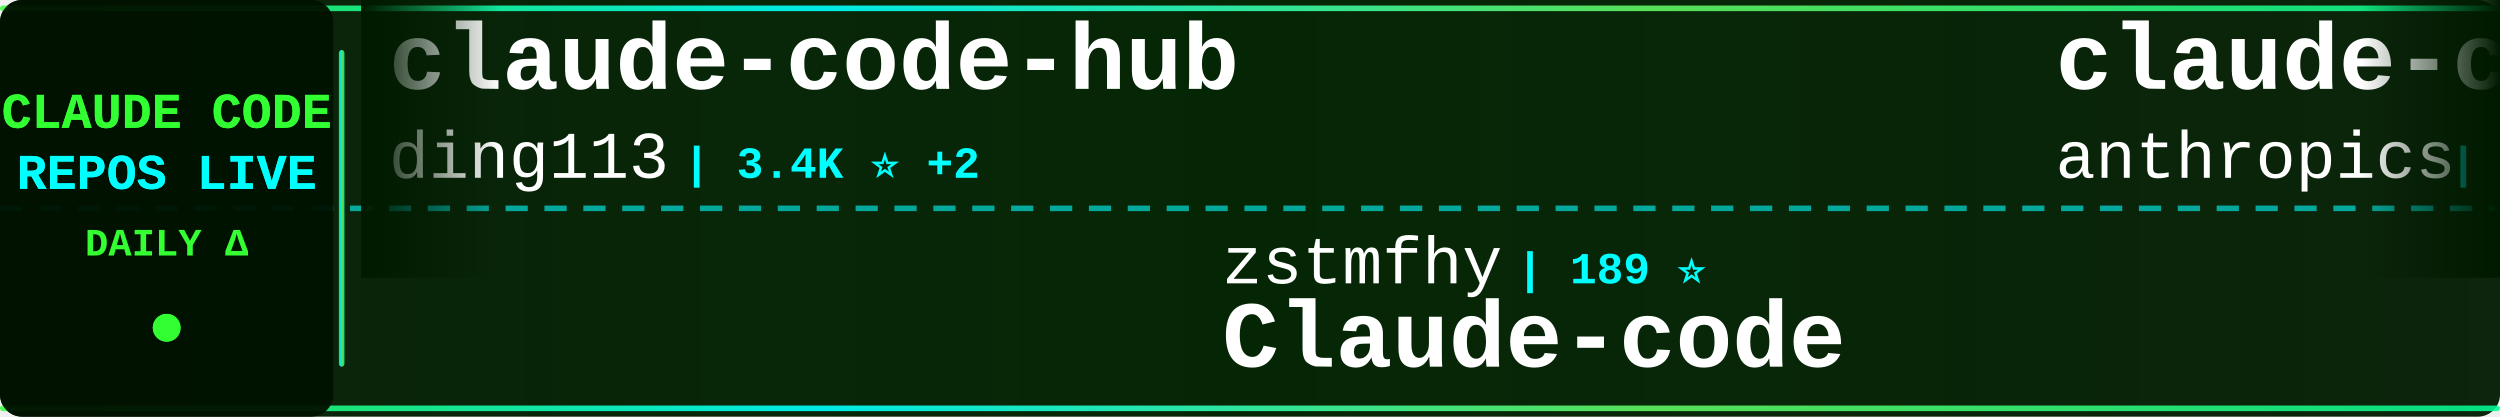
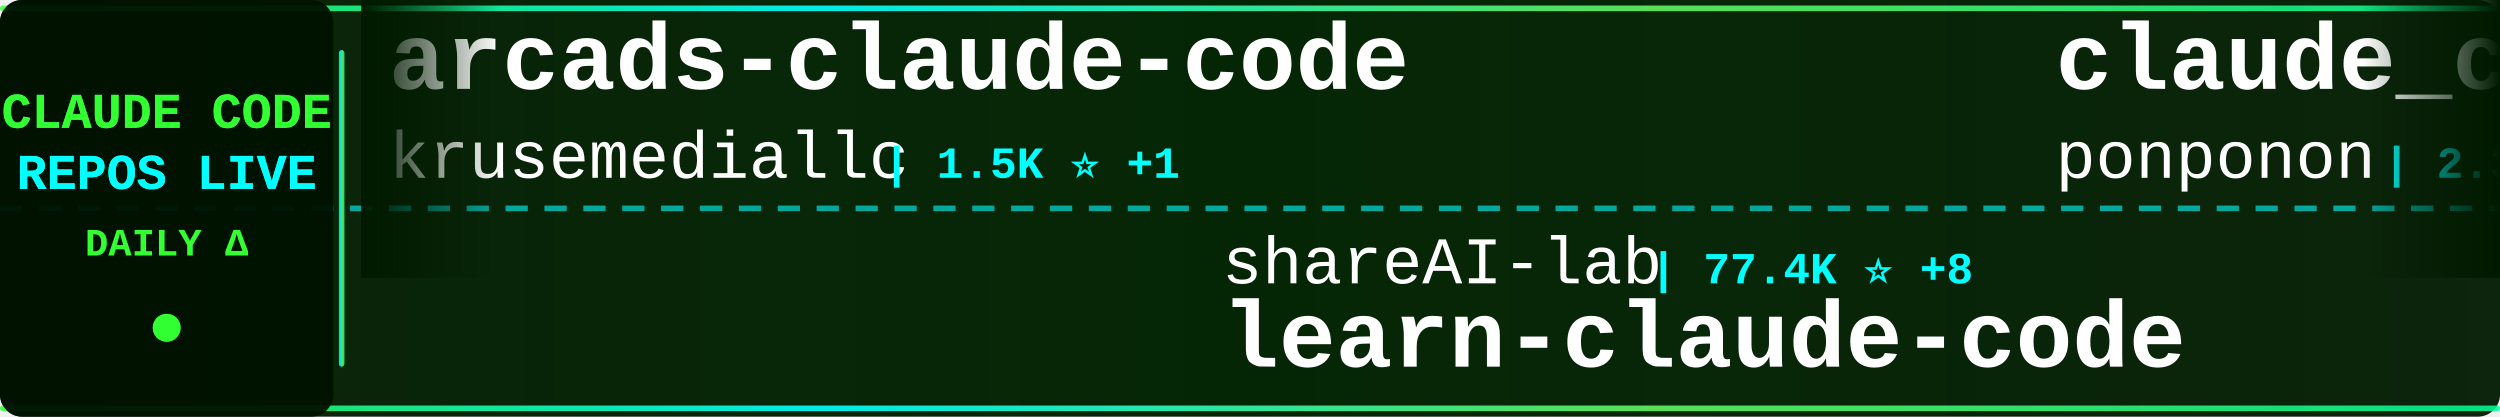
<svg xmlns="http://www.w3.org/2000/svg" width="900" height="150">
  <defs>
    <linearGradient id="tickerBg" x1="0%" y1="0%" x2="100%" y2="0%">
      <stop offset="0%" style="stop-color:#001a00;stop-opacity:0.95" />
      <stop offset="50%" style="stop-color:#002200;stop-opacity:0.98" />
      <stop offset="100%" style="stop-color:#001a00;stop-opacity:0.95" />
    </linearGradient>
    <linearGradient id="borderGrad" x1="0%" y1="0%" x2="100%" y2="0%">
      <stop offset="0%" style="stop-color:#33ff33;stop-opacity:0.85">
        <animate attributeName="stop-opacity" values="0.85;1;0.85" dur="2s" repeatCount="indefinite" />
      </stop>
      <stop offset="33%" style="stop-color:#00ffff;stop-opacity:0.9">
        <animate attributeName="stop-opacity" values="0.9;1;0.9" dur="2.2s" repeatCount="indefinite" />
      </stop>
      <stop offset="66%" style="stop-color:#66ff66;stop-opacity:0.85">
        <animate attributeName="stop-opacity" values="0.85;1;0.85" dur="1.8s" repeatCount="indefinite" />
      </stop>
      <stop offset="100%" style="stop-color:#00ff99;stop-opacity:0.85">
        <animate attributeName="stop-opacity" values="0.85;1;0.85" dur="2s" repeatCount="indefinite" />
      </stop>
    </linearGradient>
    <filter id="textGlow">
      <feGaussianBlur stdDeviation="0.1" result="coloredBlur" />
      <feMerge>
        <feMergeNode in="coloredBlur" />
        <feMergeNode in="SourceGraphic" />
      </feMerge>
    </filter>
    <filter id="metricGlow">
      <feGaussianBlur stdDeviation="0.2" result="coloredBlur" />
      <feMerge>
        <feMergeNode in="coloredBlur" />
        <feMergeNode in="SourceGraphic" />
      </feMerge>
    </filter>
    <linearGradient id="leftFade" x1="0%" y1="0%" x2="100%" y2="0%">
      <stop offset="0%" style="stop-color:#001a00;stop-opacity:1" />
      <stop offset="100%" style="stop-color:#001a00;stop-opacity:0" />
    </linearGradient>
    <linearGradient id="rightFade" x1="0%" y1="0%" x2="100%" y2="0%">
      <stop offset="0%" style="stop-color:#001a00;stop-opacity:0" />
      <stop offset="100%" style="stop-color:#001a00;stop-opacity:1" />
    </linearGradient>
  </defs>
  <rect width="900" height="150" fill="url(#tickerBg)" rx="8" />
  <rect x="0" y="2" width="900" height="2" fill="url(#borderGrad)" rx="1" />
  <rect x="0" y="146" width="900" height="2" fill="url(#borderGrad)" rx="1" />
  <line x1="0" y1="75" x2="900" y2="75" stroke="#00ffff" stroke-width="2" stroke-dasharray="8 6" opacity="0.6" />
  <rect x="0" y="0" width="120" height="150" fill="#001100" opacity="0.95" rx="8" />
  <text x="60" y="46" font-family="'Courier New', monospace" font-size="18" font-weight="bold" fill="#33ff33" text-anchor="middle" filter="url(#textGlow)">
    CLAUDE CODE
  </text>
  <text x="60" y="68" font-family="'Courier New', monospace" font-size="18" font-weight="bold" fill="#00ffff" text-anchor="middle" filter="url(#textGlow)">
    REPOS LIVE
  </text>
  <text x="60" y="92" font-family="'Courier New', monospace" font-size="14" font-weight="bold" fill="#33ff33" text-anchor="middle">
    DAILY Δ
  </text>
  <circle cx="60" cy="118" r="5" fill="#33ff33" filter="url(#metricGlow)">
    <animate attributeName="r" values="4;6;4" dur="1.5s" repeatCount="indefinite" />
    <animate attributeName="opacity" values="0.6;1;0.6" dur="1.5s" repeatCount="indefinite" />
  </circle>
  <rect x="122" y="18" width="2" height="114" fill="url(#borderGrad)" rx="1" />
  <clipPath id="tickerClip">
    <rect x="130" y="0" width="770" height="150" />
  </clipPath>
  <g clip-path="url(#tickerClip)">
    <g id="tickerItems">
      <animateTransform attributeName="transform" attributeType="XML" type="translate" from="0 0" to="-3000 0" dur="54s" repeatCount="indefinite" />
      <g transform="translate(0, 0)">
-         <text x="140" y="32" font-family="'Courier New', monospace" font-size="34" font-weight="bold" fill="#ffffff">claude-code-hub</text>
-         <text x="140" y="64" font-family="'Courier New', monospace" font-size="24" font-weight="normal" fill="#ffffff" opacity="1.0">ding113</text>
-         <text x="246" y="64" font-family="'Courier New', monospace" font-size="16" font-weight="bold" fill="#00ffff"> | 3.4K ⭐ +2</text>
+         <text x="140" y="32" font-family="'Courier New', monospace" font-size="34" font-weight="bold" fill="#ffffff">arcads-claude-code</text>
+         <text x="140" y="64" font-family="'Courier New', monospace" font-size="24" font-weight="normal" fill="#ffffff" opacity="1.0">krusemediallc</text>
+         <text x="318" y="64" font-family="'Courier New', monospace" font-size="16" font-weight="bold" fill="#00ffff"> | 1.5K ⭐ +1</text>
      </g>
      <g transform="translate(300, 0)">
-         <text x="140" y="102" font-family="'Courier New', monospace" font-size="24" font-weight="normal" fill="#ffffff" opacity="1.0">zstmfhy</text>
-         <text x="246" y="102" font-family="'Courier New', monospace" font-size="16" font-weight="bold" fill="#00ffff"> | 189 ⭐</text>
-         <text x="140" y="132" font-family="'Courier New', monospace" font-size="34" font-weight="bold" fill="#ffffff">Claude-code</text>
+         <text x="140" y="102" font-family="'Courier New', monospace" font-size="24" font-weight="normal" fill="#ffffff" opacity="1.0">shareAI-lab</text>
+         <text x="294" y="102" font-family="'Courier New', monospace" font-size="16" font-weight="bold" fill="#00ffff"> | 77.4K ⭐ +8</text>
+         <text x="140" y="132" font-family="'Courier New', monospace" font-size="34" font-weight="bold" fill="#ffffff">learn-claude-code</text>
      </g>
      <g transform="translate(600, 0)">
-         <text x="140" y="32" font-family="'Courier New', monospace" font-size="34" font-weight="bold" fill="#ffffff">claude-code-security-rev...</text>
-         <text x="140" y="64" font-family="'Courier New', monospace" font-size="24" font-weight="normal" fill="#ffffff" opacity="1.0">anthropics</text>
-         <text x="282" y="64" font-family="'Courier New', monospace" font-size="16" font-weight="bold" fill="#00ffff"> | 6.3K ⭐</text>
+         <text x="140" y="32" font-family="'Courier New', monospace" font-size="34" font-weight="bold" fill="#ffffff">claude_code_src</text>
+         <text x="140" y="64" font-family="'Courier New', monospace" font-size="24" font-weight="normal" fill="#ffffff" opacity="1.0">ponponon</text>
+         <text x="258" y="64" font-family="'Courier New', monospace" font-size="16" font-weight="bold" fill="#00ffff"> | 2.3K ⭐ -1</text>
      </g>
      <g transform="translate(900, 0)">
-         <text x="140" y="102" font-family="'Courier New', monospace" font-size="24" font-weight="normal" fill="#ffffff" opacity="1.0">ChrisWiles</text>
-         <text x="282" y="102" font-family="'Courier New', monospace" font-size="16" font-weight="bold" fill="#00ffff"> | 6.1K ⭐ +1</text>
-         <text x="140" y="132" font-family="'Courier New', monospace" font-size="34" font-weight="bold" fill="#ffffff">claude-code-showcase</text>
+         <text x="140" y="102" font-family="'Courier New', monospace" font-size="24" font-weight="normal" fill="#ffffff" opacity="1.0">disler</text>
+         <text x="234" y="102" font-family="'Courier New', monospace" font-size="16" font-weight="bold" fill="#00ffff"> | 3.9K ⭐ +1</text>
+         <text x="140" y="132" font-family="'Courier New', monospace" font-size="34" font-weight="bold" fill="#ffffff">claude-code-hooks-master...</text>
      </g>
      <g transform="translate(1200, 0)">
-         <text x="140" y="32" font-family="'Courier New', monospace" font-size="34" font-weight="bold" fill="#ffffff">claude-code-base-action</text>
+         <text x="140" y="32" font-family="'Courier New', monospace" font-size="34" font-weight="bold" fill="#ffffff">claude-code-action</text>
        <text x="140" y="64" font-family="'Courier New', monospace" font-size="24" font-weight="normal" fill="#ffffff" opacity="1.0">anthropics</text>
-         <text x="282" y="64" font-family="'Courier New', monospace" font-size="16" font-weight="bold" fill="#00ffff"> | 987 ⭐</text>
+         <text x="282" y="64" font-family="'Courier New', monospace" font-size="16" font-weight="bold" fill="#00ffff"> | 8.9K ⭐ +2</text>
      </g>
      <g transform="translate(1500, 0)">
-         <text x="140" y="102" font-family="'Courier New', monospace" font-size="24" font-weight="normal" fill="#ffffff" opacity="1.0">kodu-ai</text>
-         <text x="246" y="102" font-family="'Courier New', monospace" font-size="16" font-weight="bold" fill="#00ffff"> | 5.2K ⭐ -2</text>
-         <text x="140" y="132" font-family="'Courier New', monospace" font-size="34" font-weight="bold" fill="#ffffff">claude-coder</text>
+         <text x="140" y="102" font-family="'Courier New', monospace" font-size="24" font-weight="normal" fill="#ffffff" opacity="1.0">codeaashu</text>
+         <text x="270" y="102" font-family="'Courier New', monospace" font-size="16" font-weight="bold" fill="#00ffff"> | 3.4K ⭐ +2</text>
+         <text x="140" y="132" font-family="'Courier New', monospace" font-size="34" font-weight="bold" fill="#ffffff">claude-code</text>
      </g>
      <g transform="translate(1800, 0)">
-         <text x="140" y="32" font-family="'Courier New', monospace" font-size="34" font-weight="bold" fill="#ffffff">Claude-Code</text>
-         <text x="140" y="64" font-family="'Courier New', monospace" font-size="24" font-weight="normal" fill="#ffffff" opacity="1.0">OrcaWhisper</text>
-         <text x="294" y="64" font-family="'Courier New', monospace" font-size="16" font-weight="bold" fill="#00ffff"> | 100 ⭐ +1</text>
+         <text x="140" y="32" font-family="'Courier New', monospace" font-size="34" font-weight="bold" fill="#ffffff">Auto-claude-code-researc...</text>
+         <text x="140" y="64" font-family="'Courier New', monospace" font-size="24" font-weight="normal" fill="#ffffff" opacity="1.0">wanshuiyin</text>
+         <text x="282" y="64" font-family="'Courier New', monospace" font-size="16" font-weight="bold" fill="#00ffff"> | 16.5K ⭐ +5</text>
      </g>
      <g transform="translate(2100, 0)">
-         <text x="140" y="102" font-family="'Courier New', monospace" font-size="24" font-weight="normal" fill="#ffffff" opacity="1.0">affaan-m</text>
-         <text x="258" y="102" font-family="'Courier New', monospace" font-size="16" font-weight="bold" fill="#00ffff"> | 265.2K ⭐ +168</text>
-         <text x="140" y="132" font-family="'Courier New', monospace" font-size="34" font-weight="bold" fill="#ffffff">ECC</text>
+         <text x="140" y="102" font-family="'Courier New', monospace" font-size="24" font-weight="normal" fill="#ffffff" opacity="1.0">rohitg00</text>
+         <text x="258" y="102" font-family="'Courier New', monospace" font-size="16" font-weight="bold" fill="#00ffff"> | 2.6K ⭐</text>
+         <text x="140" y="132" font-family="'Courier New', monospace" font-size="34" font-weight="bold" fill="#ffffff">awesome-claude-code-tool...</text>
      </g>
      <g transform="translate(2400, 0)">
-         <text x="140" y="32" font-family="'Courier New', monospace" font-size="34" font-weight="bold" fill="#ffffff">claude-code-source-code-...</text>
-         <text x="140" y="64" font-family="'Courier New', monospace" font-size="24" font-weight="normal" fill="#ffffff" opacity="1.0">ghuntley</text>
-         <text x="258" y="64" font-family="'Courier New', monospace" font-size="16" font-weight="bold" fill="#00ffff"> | 992 ⭐</text>
+         <text x="140" y="32" font-family="'Courier New', monospace" font-size="34" font-weight="bold" fill="#ffffff">claude-code-spec-workflo...</text>
+         <text x="140" y="64" font-family="'Courier New', monospace" font-size="24" font-weight="normal" fill="#ffffff" opacity="1.0">Pimzino</text>
+         <text x="246" y="64" font-family="'Courier New', monospace" font-size="16" font-weight="bold" fill="#00ffff"> | 3.9K ⭐ +1</text>
      </g>
      <g transform="translate(2700, 0)">
-         <text x="140" y="102" font-family="'Courier New', monospace" font-size="24" font-weight="normal" fill="#ffffff" opacity="1.0">centminmod</text>
-         <text x="282" y="102" font-family="'Courier New', monospace" font-size="16" font-weight="bold" fill="#00ffff"> | 2.6K ⭐</text>
-         <text x="140" y="132" font-family="'Courier New', monospace" font-size="34" font-weight="bold" fill="#ffffff">my-claude-code-setup</text>
+         <text x="140" y="102" font-family="'Courier New', monospace" font-size="24" font-weight="normal" fill="#ffffff" opacity="1.0">disler</text>
+         <text x="234" y="102" font-family="'Courier New', monospace" font-size="16" font-weight="bold" fill="#00ffff"> | 1.7K ⭐</text>
+         <text x="140" y="132" font-family="'Courier New', monospace" font-size="34" font-weight="bold" fill="#ffffff">pi-vs-claude-code</text>
      </g>
      <g transform="translate(3000, 0)">
-         <text x="140" y="32" font-family="'Courier New', monospace" font-size="34" font-weight="bold" fill="#ffffff">claude-code-hub</text>
-         <text x="140" y="64" font-family="'Courier New', monospace" font-size="24" font-weight="normal" fill="#ffffff" opacity="1.0">ding113</text>
-         <text x="246" y="64" font-family="'Courier New', monospace" font-size="16" font-weight="bold" fill="#00ffff"> | 3.4K ⭐ +2</text>
+         <text x="140" y="32" font-family="'Courier New', monospace" font-size="34" font-weight="bold" fill="#ffffff">arcads-claude-code</text>
+         <text x="140" y="64" font-family="'Courier New', monospace" font-size="24" font-weight="normal" fill="#ffffff" opacity="1.0">krusemediallc</text>
+         <text x="318" y="64" font-family="'Courier New', monospace" font-size="16" font-weight="bold" fill="#00ffff"> | 1.5K ⭐ +1</text>
      </g>
      <g transform="translate(3300, 0)">
-         <text x="140" y="102" font-family="'Courier New', monospace" font-size="24" font-weight="normal" fill="#ffffff" opacity="1.0">zstmfhy</text>
-         <text x="246" y="102" font-family="'Courier New', monospace" font-size="16" font-weight="bold" fill="#00ffff"> | 189 ⭐</text>
-         <text x="140" y="132" font-family="'Courier New', monospace" font-size="34" font-weight="bold" fill="#ffffff">Claude-code</text>
+         <text x="140" y="102" font-family="'Courier New', monospace" font-size="24" font-weight="normal" fill="#ffffff" opacity="1.0">shareAI-lab</text>
+         <text x="294" y="102" font-family="'Courier New', monospace" font-size="16" font-weight="bold" fill="#00ffff"> | 77.4K ⭐ +8</text>
+         <text x="140" y="132" font-family="'Courier New', monospace" font-size="34" font-weight="bold" fill="#ffffff">learn-claude-code</text>
      </g>
      <g transform="translate(3600, 0)">
-         <text x="140" y="32" font-family="'Courier New', monospace" font-size="34" font-weight="bold" fill="#ffffff">claude-code-security-rev...</text>
-         <text x="140" y="64" font-family="'Courier New', monospace" font-size="24" font-weight="normal" fill="#ffffff" opacity="1.0">anthropics</text>
-         <text x="282" y="64" font-family="'Courier New', monospace" font-size="16" font-weight="bold" fill="#00ffff"> | 6.3K ⭐</text>
+         <text x="140" y="32" font-family="'Courier New', monospace" font-size="34" font-weight="bold" fill="#ffffff">claude_code_src</text>
+         <text x="140" y="64" font-family="'Courier New', monospace" font-size="24" font-weight="normal" fill="#ffffff" opacity="1.0">ponponon</text>
+         <text x="258" y="64" font-family="'Courier New', monospace" font-size="16" font-weight="bold" fill="#00ffff"> | 2.3K ⭐ -1</text>
      </g>
      <g transform="translate(3900, 0)">
-         <text x="140" y="102" font-family="'Courier New', monospace" font-size="24" font-weight="normal" fill="#ffffff" opacity="1.0">ChrisWiles</text>
-         <text x="282" y="102" font-family="'Courier New', monospace" font-size="16" font-weight="bold" fill="#00ffff"> | 6.1K ⭐ +1</text>
-         <text x="140" y="132" font-family="'Courier New', monospace" font-size="34" font-weight="bold" fill="#ffffff">claude-code-showcase</text>
+         <text x="140" y="102" font-family="'Courier New', monospace" font-size="24" font-weight="normal" fill="#ffffff" opacity="1.0">disler</text>
+         <text x="234" y="102" font-family="'Courier New', monospace" font-size="16" font-weight="bold" fill="#00ffff"> | 3.9K ⭐ +1</text>
+         <text x="140" y="132" font-family="'Courier New', monospace" font-size="34" font-weight="bold" fill="#ffffff">claude-code-hooks-master...</text>
      </g>
    </g>
  </g>
  <rect x="130" y="0" width="50" height="100" fill="url(#leftFade)" />
  <rect x="850" y="0" width="50" height="100" fill="url(#rightFade)" />
</svg>
